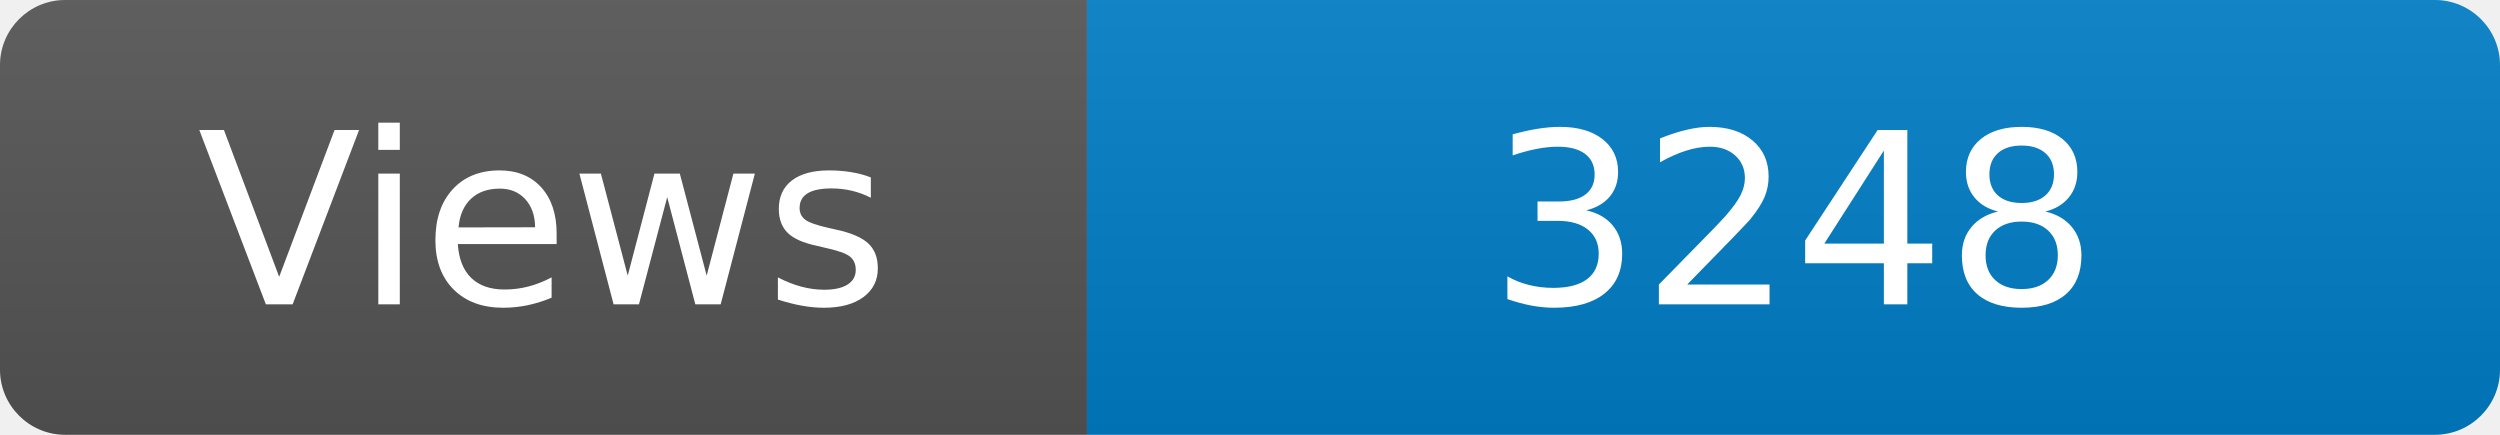
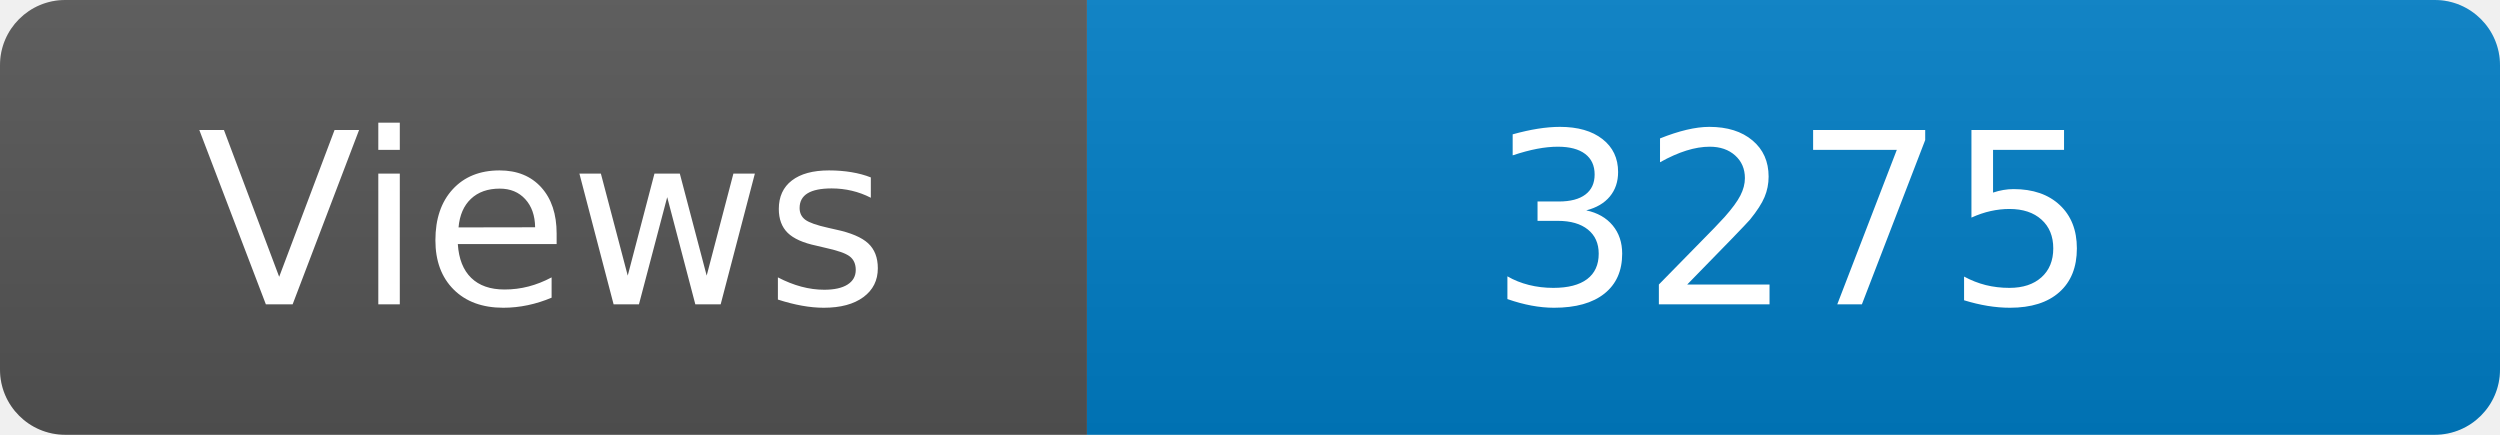
<svg xmlns="http://www.w3.org/2000/svg" width="115" height="20" role="img" aria-label="Maintained?: yes">
  <linearGradient id="s" x2="0" y2="100%">
    <stop offset="0" stop-color="#bbb" stop-opacity=".1" />
    <stop offset="1" stop-opacity=".1" />
  </linearGradient>
  <clipPath id="r">
    <rect width="115" height="20" rx="3" fill="#fff" />
  </clipPath>
  <g clip-path="url(#r)">
    <rect width="50" height="20" fill="#555" />
    <rect x="50" width="160" height="20" fill="#007ec6" />
    <rect width="115" height="20" fill="url(#s)" />
  </g>
  <g fill="#fff" text-anchor="middle" font-family="Verdana,Geneva,DejaVu Sans,sans-serif" font-size="110">
    <text x="250" y="140" transform="scale(.1)" fill="#fff">Views</text>
-     <text x="825" y="140" transform="scale(.1)" fill="#fff">3248</text>
+     <text x="825" y="140" transform="scale(.1)" fill="#fff">3275</text>
  </g>
</svg>
